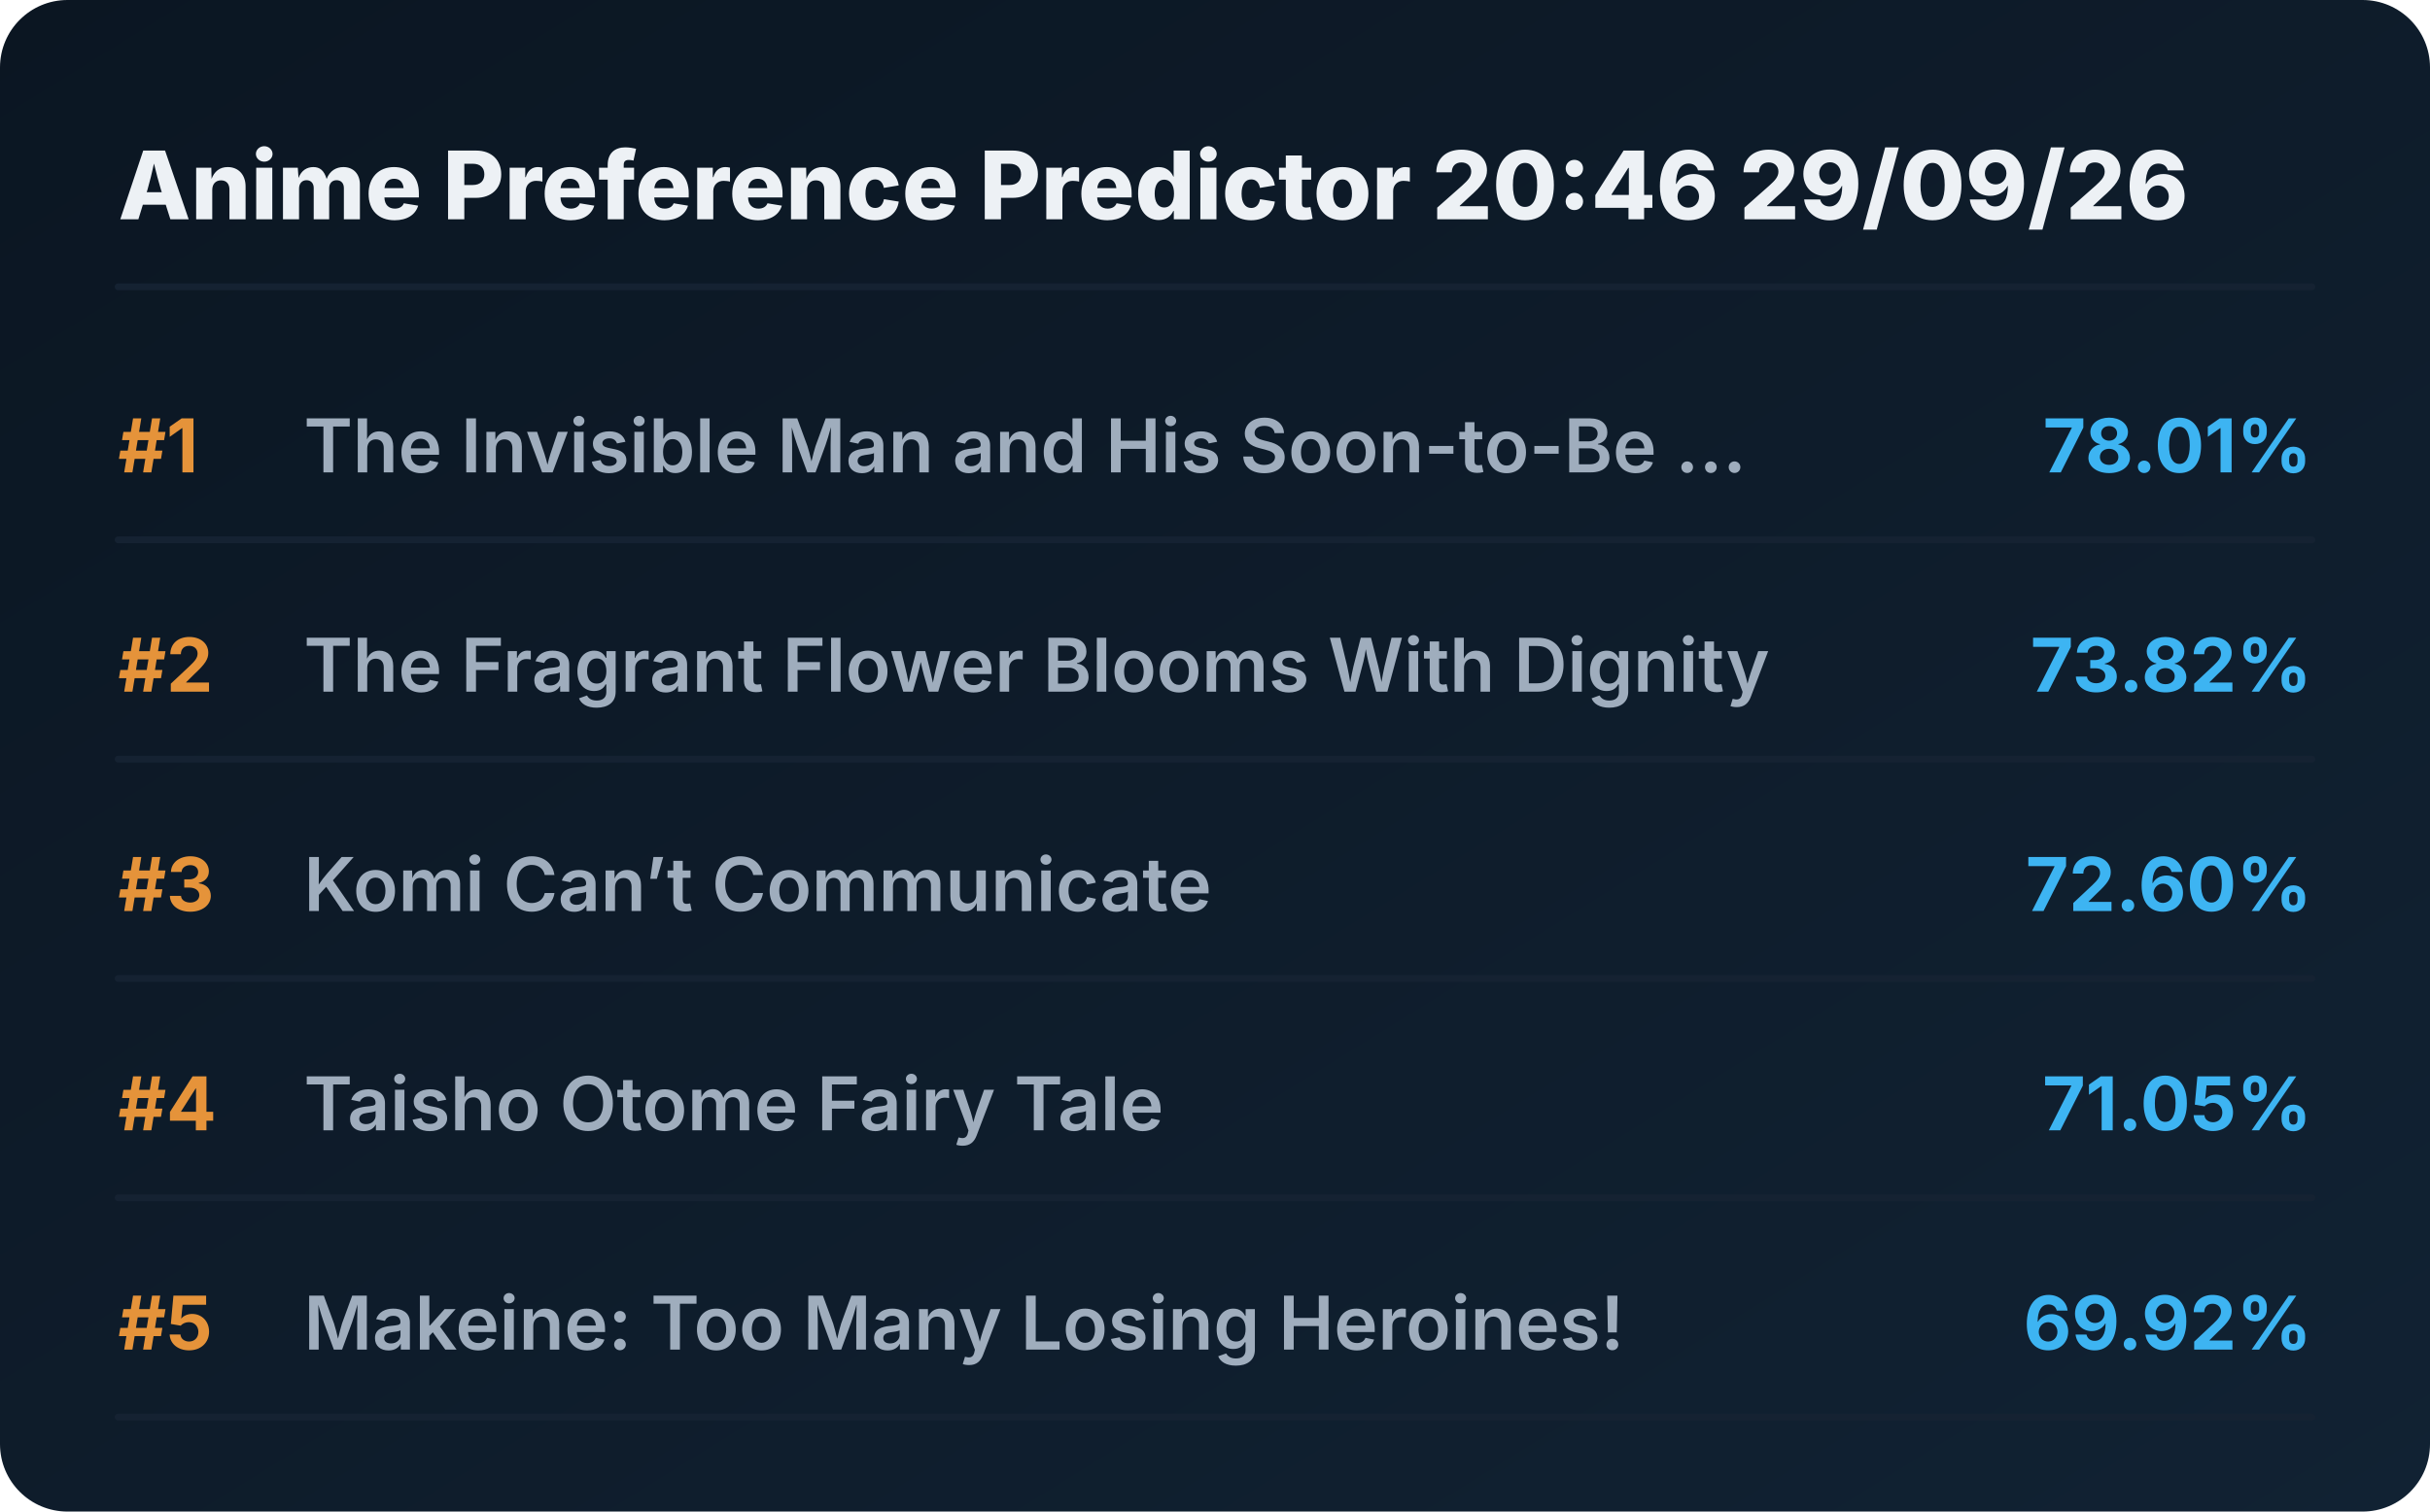
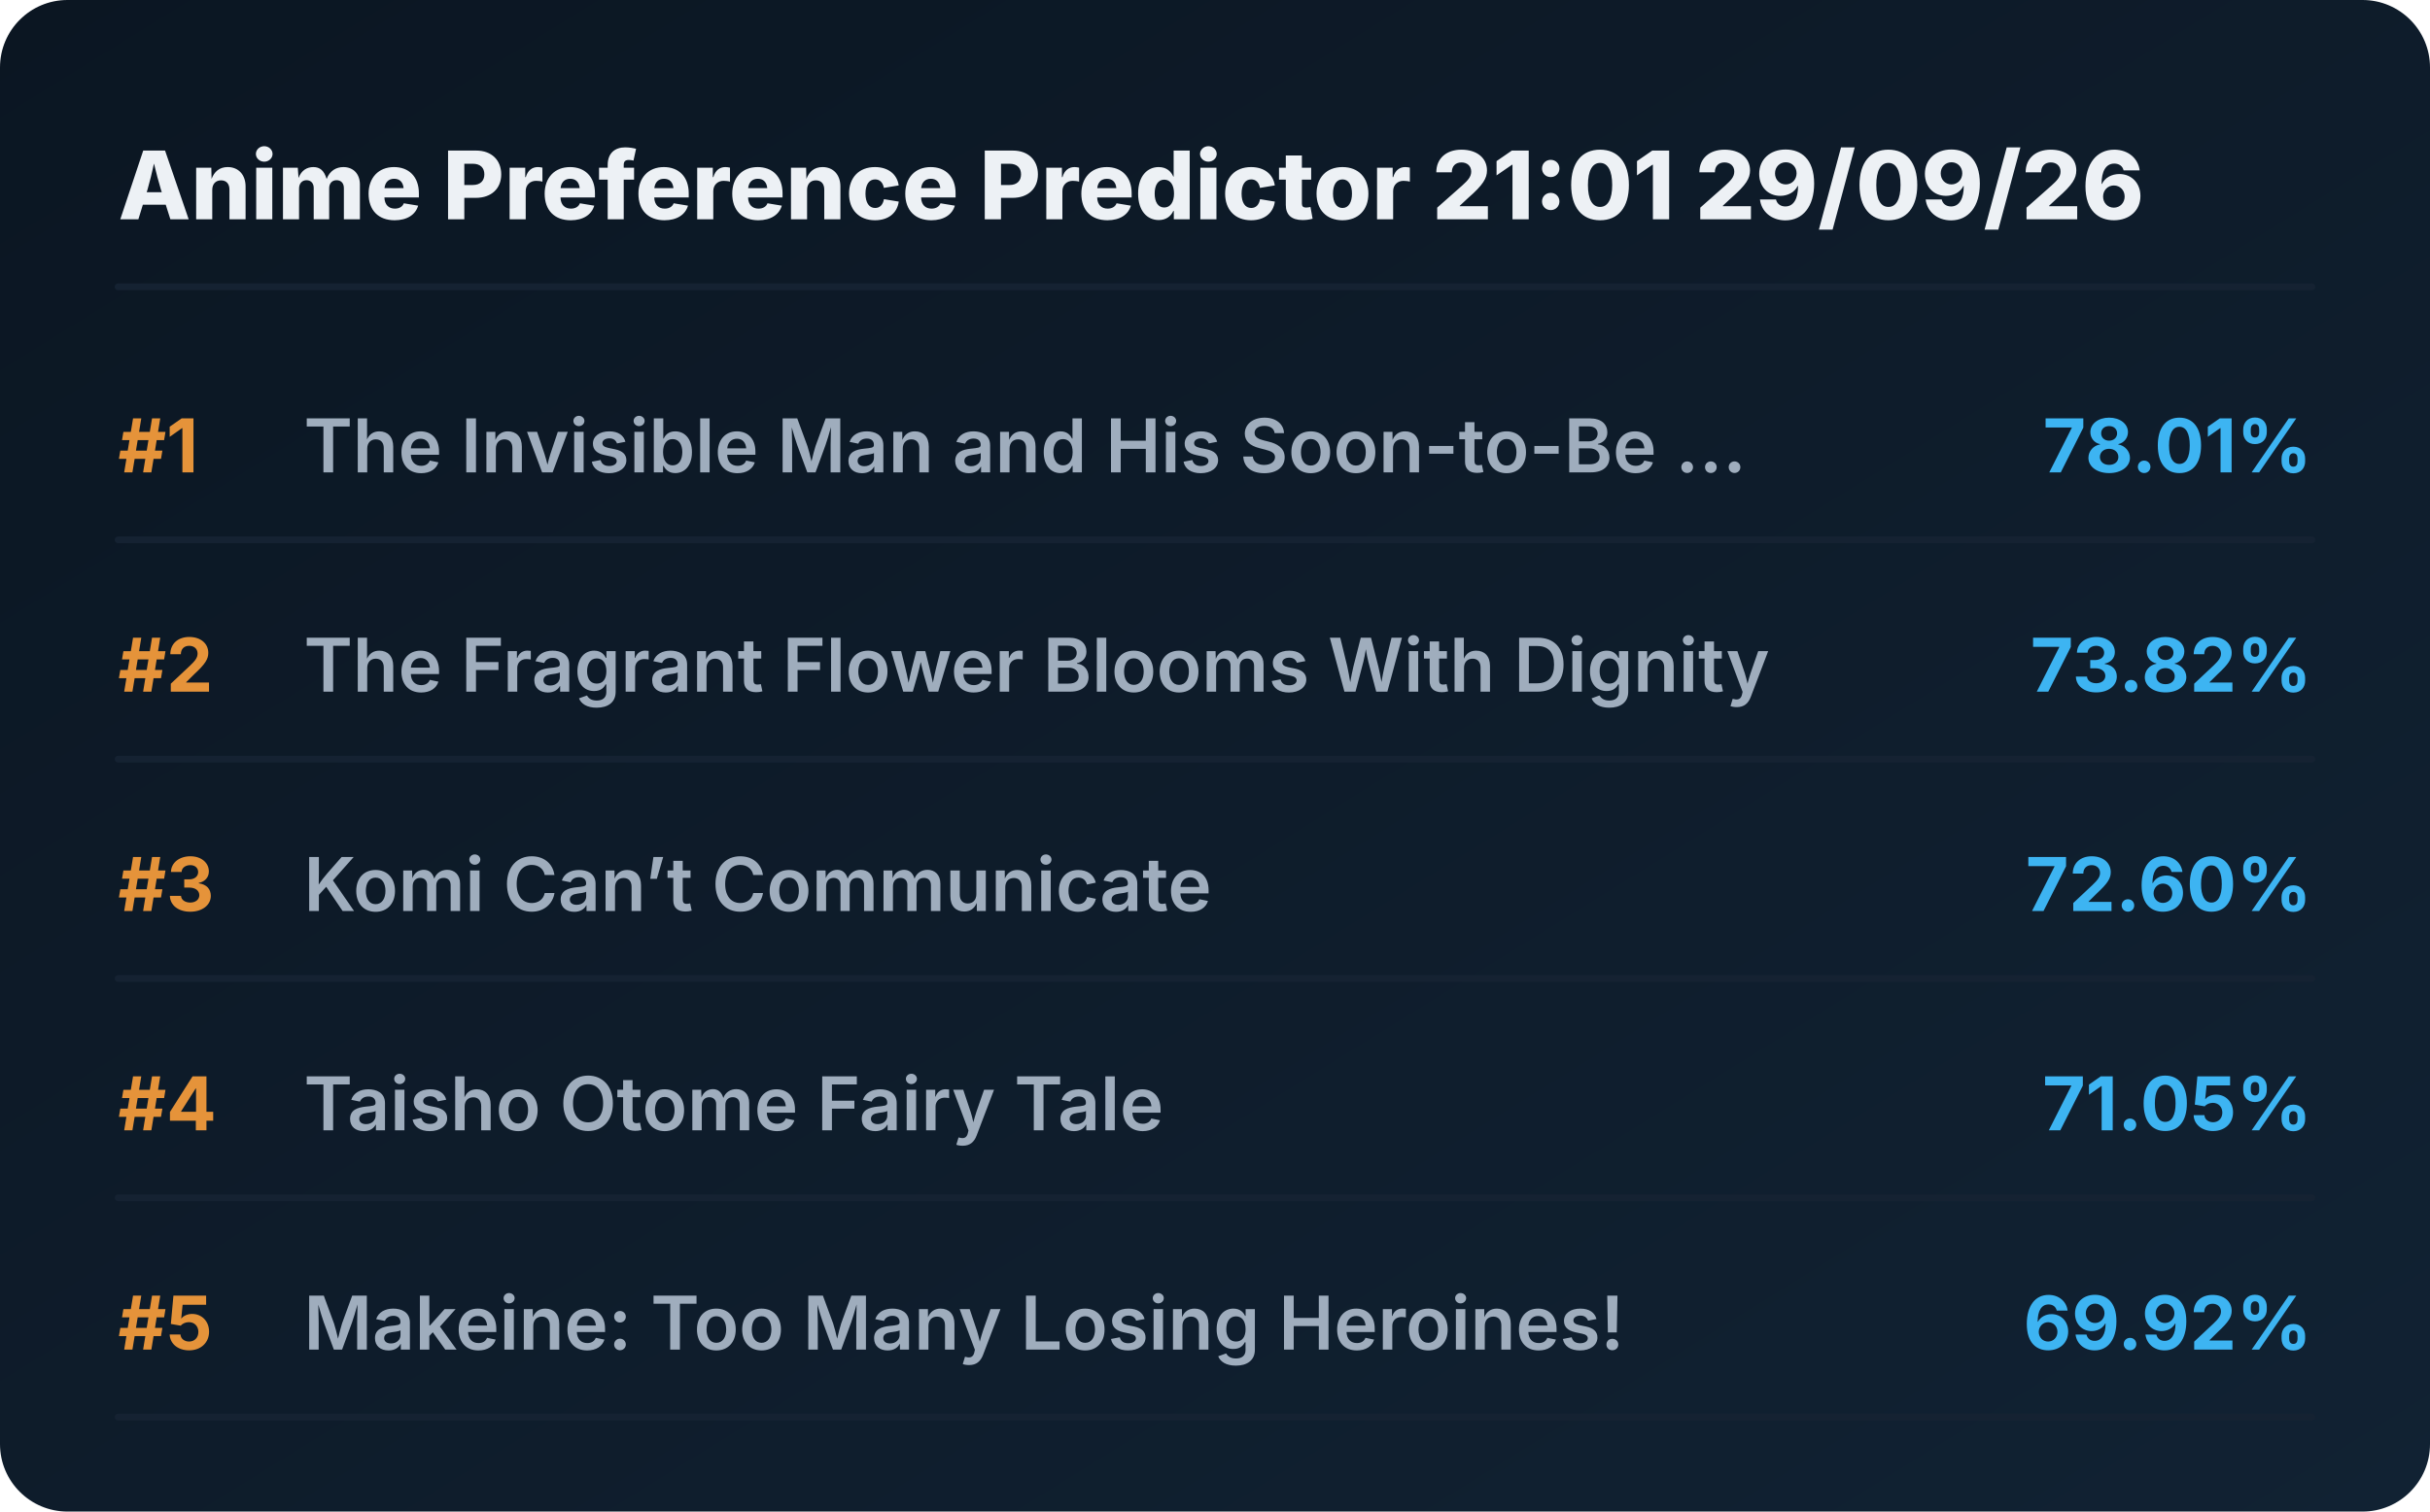
<svg xmlns="http://www.w3.org/2000/svg" viewBox="0 0 720 448" preserveAspectRatio="xMidYMid meet" style="width: 100%; height: auto; max-width: 720px;">
  <defs>
    <linearGradient id="boxGrad" x1="0%" y1="0%" x2="100%" y2="100%">
      <stop offset="0%" stop-color="#0b1622" />
      <stop offset="100%" stop-color="#112233" />
    </linearGradient>
    <clipPath id="titleClip">
      <rect x="90" y="0" width="510" height="100%" />
    </clipPath>
  </defs>
  <style>
    .bg { fill: url(#boxGrad); rx: 20px; }
    .header { font-family: 'Overpass', 'Inter', system-ui, sans-serif; font-weight: 800; font-size: 28px; fill: #edf1f5; }
    .rank { font-family: 'Overpass', 'Inter', system-ui, sans-serif; font-weight: 700; font-size: 22px; fill: #e5933a; }
    .title { font-family: 'Overpass', 'Inter', system-ui, sans-serif; font-weight: 600; font-size: 22px; fill: #9fadbd; }
    .score { font-family: 'Overpass', 'Inter', system-ui, sans-serif; font-weight: 700; font-size: 22px; fill: #3db4f2; }
    .line { stroke: #152232; stroke-width: 2; stroke-linecap: round; }
  </style>
  <rect class="bg" width="720" height="448" />
-   <text x="35" y="65" class="header">Anime Preference Predictor 20:46 29/09/26</text>
+   <text x="35" y="65" class="header">Anime Preference Predictor 21:01 29/09/26</text>
  <line x1="35" y1="85" x2="685" y2="85" class="line" />
  <g transform="translate(0, 0)">
    <text x="35" y="140" class="rank">#1</text>
    <text x="90" y="140" class="title">The Invisible Man and His Soon-to-Be ...</text>
    <text x="685" y="140" class="score" text-anchor="end">78.01%</text>
    <line x1="35" y1="160" x2="685" y2="160" class="line" />
  </g>
  <g transform="translate(0, 65)">
    <text x="35" y="140" class="rank">#2</text>
    <text x="90" y="140" class="title">The Fragrant Flower Blooms With Dignity</text>
    <text x="685" y="140" class="score" text-anchor="end">73.82%</text>
    <line x1="35" y1="160" x2="685" y2="160" class="line" />
  </g>
  <g transform="translate(0, 130)">
    <text x="35" y="140" class="rank">#3</text>
    <text x="90" y="140" class="title">Komi Can’t Communicate</text>
    <text x="685" y="140" class="score" text-anchor="end">72.60%</text>
    <line x1="35" y1="160" x2="685" y2="160" class="line" />
  </g>
  <g transform="translate(0, 195)">
    <text x="35" y="140" class="rank">#4</text>
    <text x="90" y="140" class="title">Taisho Otome Fairy Tale</text>
    <text x="685" y="140" class="score" text-anchor="end">71.05%</text>
    <line x1="35" y1="160" x2="685" y2="160" class="line" />
  </g>
  <g transform="translate(0, 260)">
    <text x="35" y="140" class="rank">#5</text>
    <text x="90" y="140" class="title">Makeine: Too Many Losing Heroines!</text>
    <text x="685" y="140" class="score" text-anchor="end">69.92%</text>
    <line x1="35" y1="160" x2="685" y2="160" class="line" />
  </g>
</svg>
